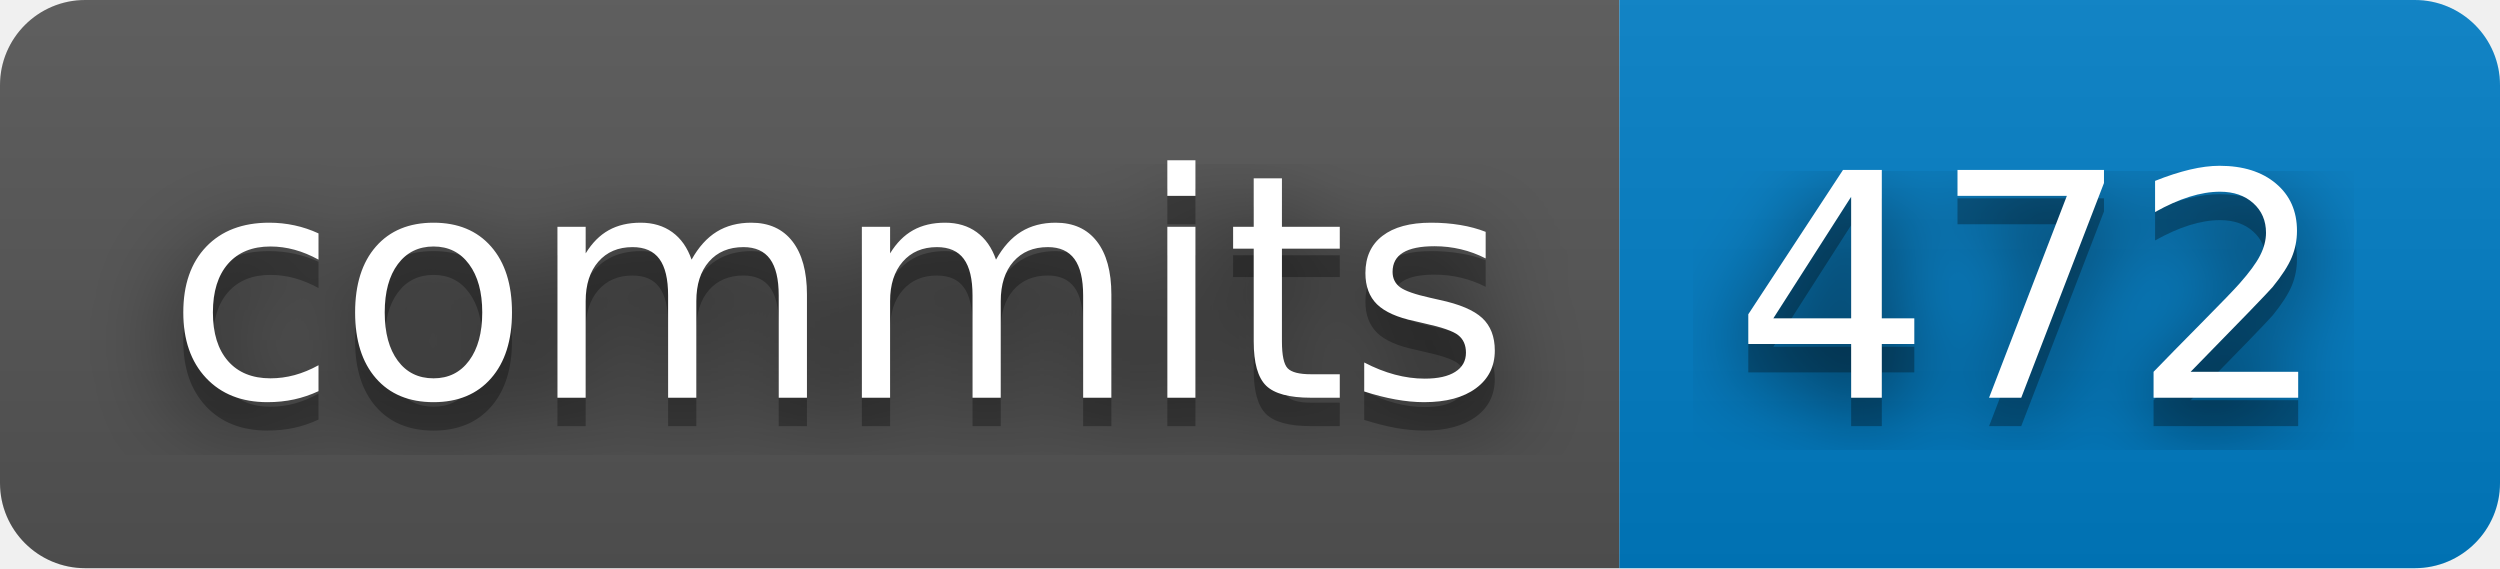
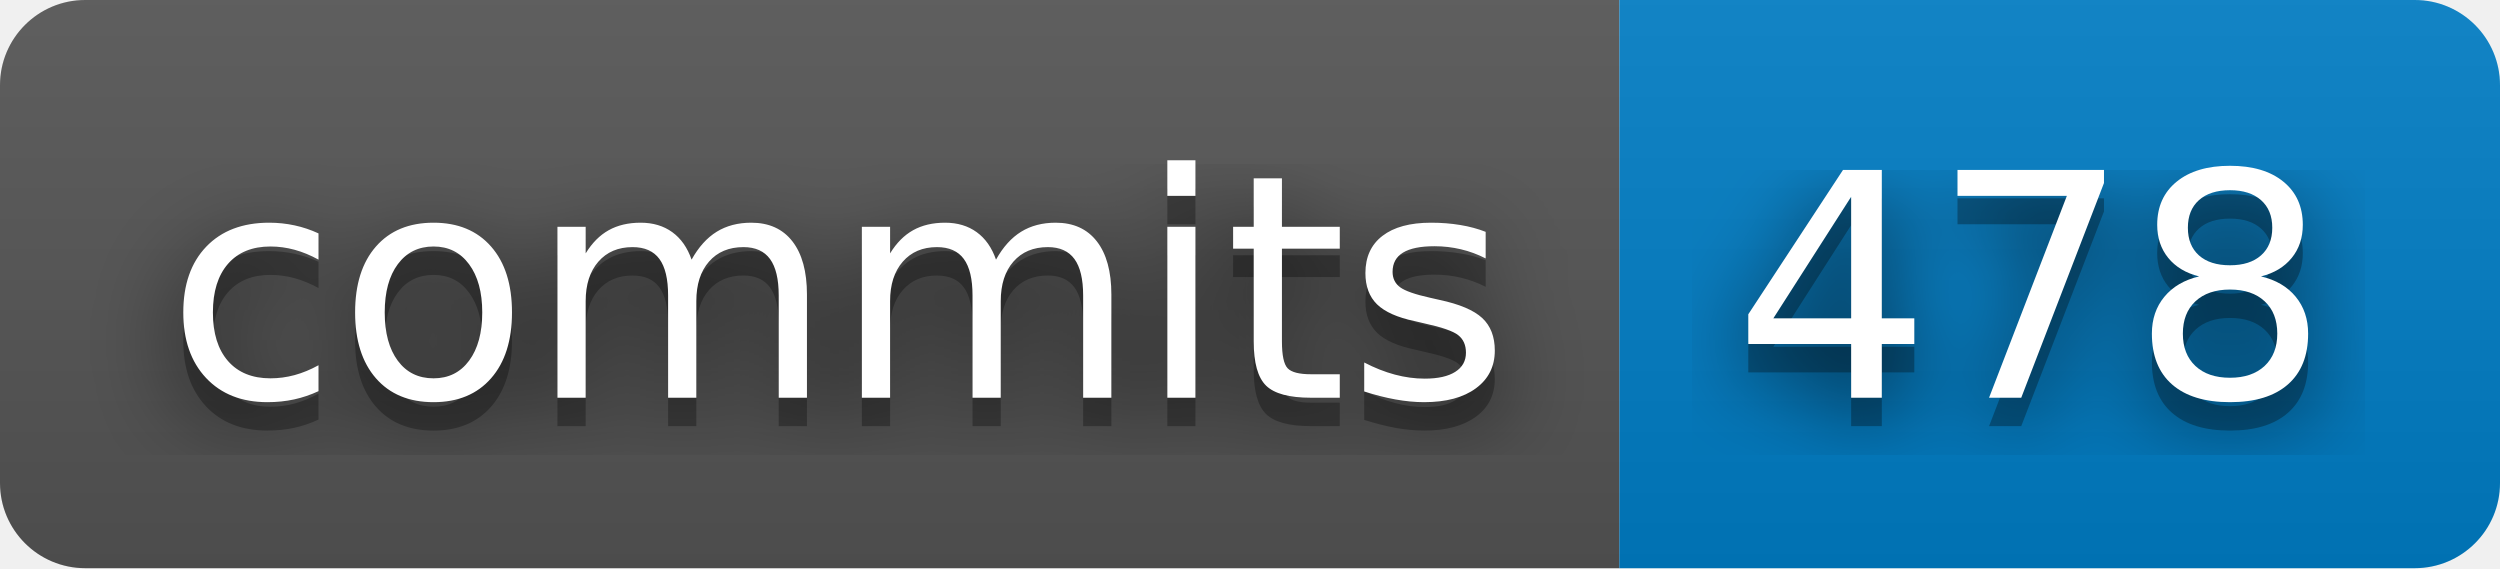
- <svg xmlns="http://www.w3.org/2000/svg" width="88" height="20" role="img" aria-label="commits: 472">
+ <svg xmlns="http://www.w3.org/2000/svg" width="88" height="20" role="img" aria-label="commits: 478">
  <filter id="blur">
    <feGaussianBlur stdDeviation="16" />
  </filter>
  <linearGradient id="s" x2="0" y2="100%">
    <stop offset="0" stop-color="#bbb" stop-opacity=".1" />
    <stop offset="1" stop-opacity=".1" />
  </linearGradient>
  <clipPath id="r">
    <rect width="88" height="20" rx="3" />
  </clipPath>
  <g clip-path="url(#r)">
    <rect width="57" height="20" fill="#555" />
    <rect x="57" width="31" height="20" fill="#007ec6" />
    <rect width="88" height="20" fill="url(#s)" />
  </g>
  <g fill="#fff" text-anchor="middle" font-family="Verdana,Geneva,DejaVu Sans,sans-serif" text-rendering="geometricPrecision" font-size="110">
    <g transform="scale(.1)">
      <g aria-hidden="true" fill="#010101">
        <text x="295" y="150" fill-opacity=".8" filter="url(#blur)" textLength="470">commits</text>
        <text x="295" y="150" fill-opacity=".3" textLength="470">commits</text>
      </g>
      <text x="295" y="140" textLength="470">commits</text>
    </g>
    <g transform="scale(.1)">
      <g aria-hidden="true" fill="#010101">
-         <text x="715" y="150" fill-opacity=".8" filter="url(#blur)" textLength="210">472</text>
-         <text x="715" y="150" fill-opacity=".3" textLength="210">472</text>
+         <text x="715" y="150" fill-opacity=".8" filter="url(#blur)" textLength="210">478</text>
+         <text x="715" y="150" fill-opacity=".3" textLength="210">478</text>
      </g>
-       <text x="715" y="140" textLength="210">472</text>
+       <text x="715" y="140" textLength="210">478</text>
    </g>
  </g>
</svg>
